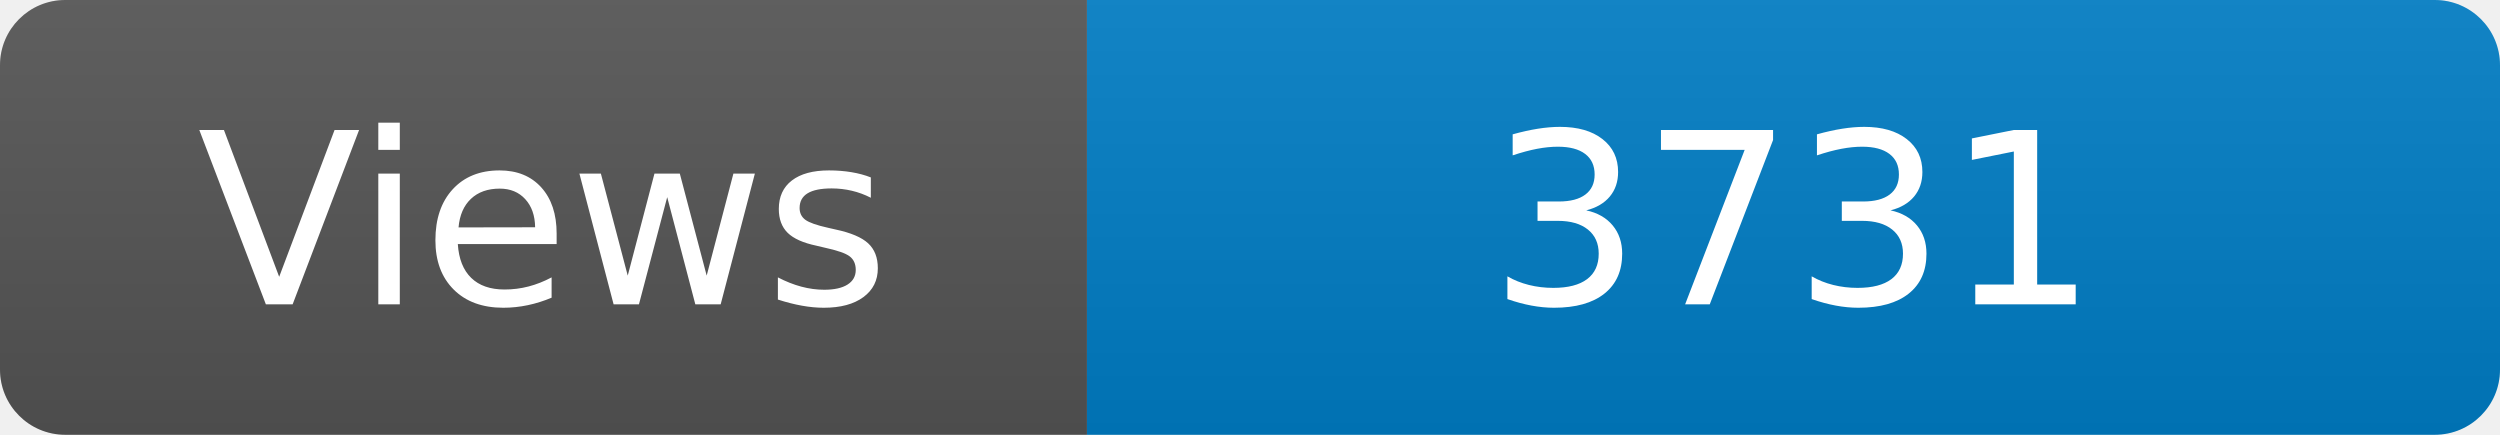
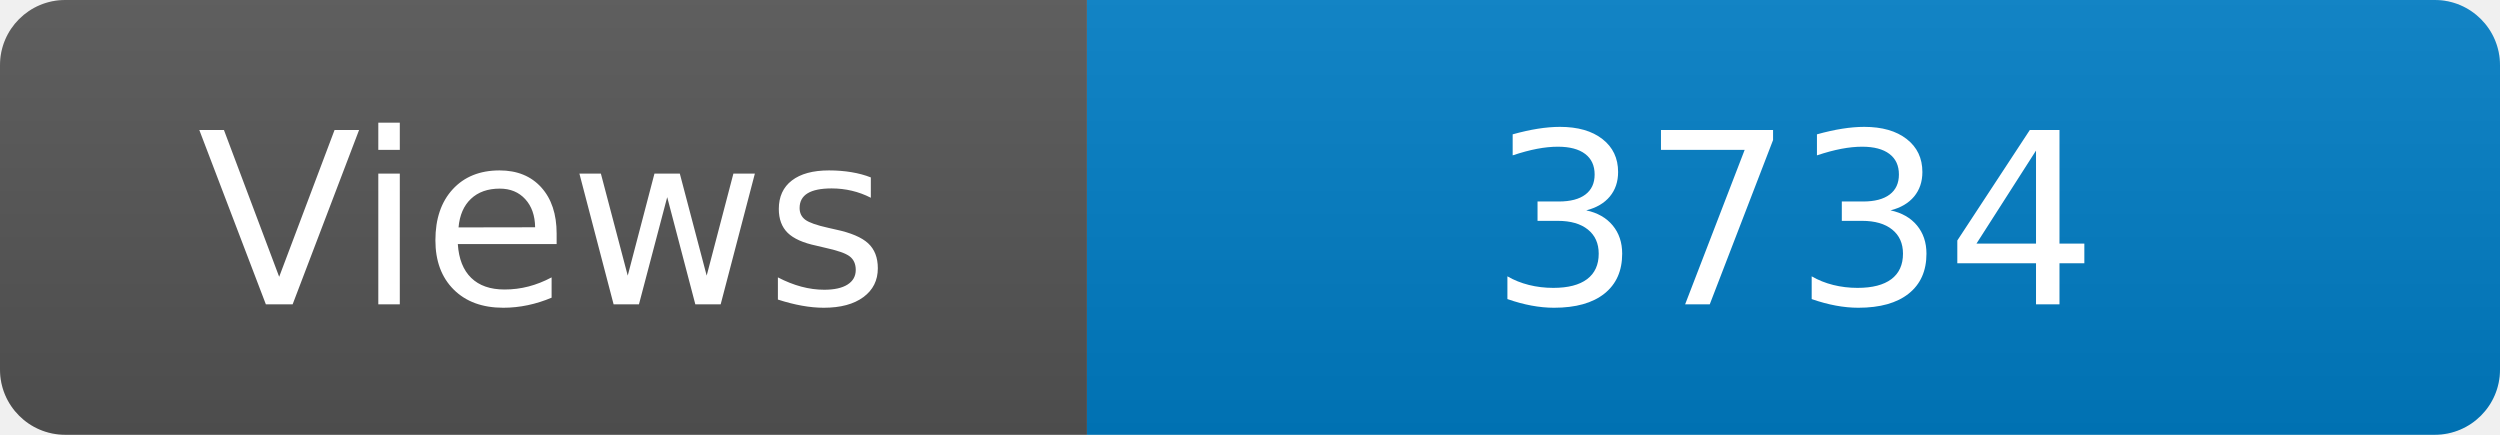
<svg xmlns="http://www.w3.org/2000/svg" width="115" height="20" role="img" aria-label="Maintained?: yes">
  <linearGradient id="s" x2="0" y2="100%">
    <stop offset="0" stop-color="#bbb" stop-opacity=".1" />
    <stop offset="1" stop-opacity=".1" />
  </linearGradient>
  <clipPath id="r">
    <rect width="115" height="20" rx="3" fill="#fff" />
  </clipPath>
  <g clip-path="url(#r)">
    <rect width="50" height="20" fill="#555" />
    <rect x="50" width="160" height="20" fill="#007ec6" />
    <rect width="115" height="20" fill="url(#s)" />
  </g>
  <g fill="#fff" text-anchor="middle" font-family="Verdana,Geneva,DejaVu Sans,sans-serif" font-size="110">
    <text x="250" y="140" transform="scale(.1)" fill="#fff">Views</text>
-     <text x="825" y="140" transform="scale(.1)" fill="#fff">3731</text>
+     <text x="825" y="140" transform="scale(.1)" fill="#fff">3734</text>
  </g>
</svg>
